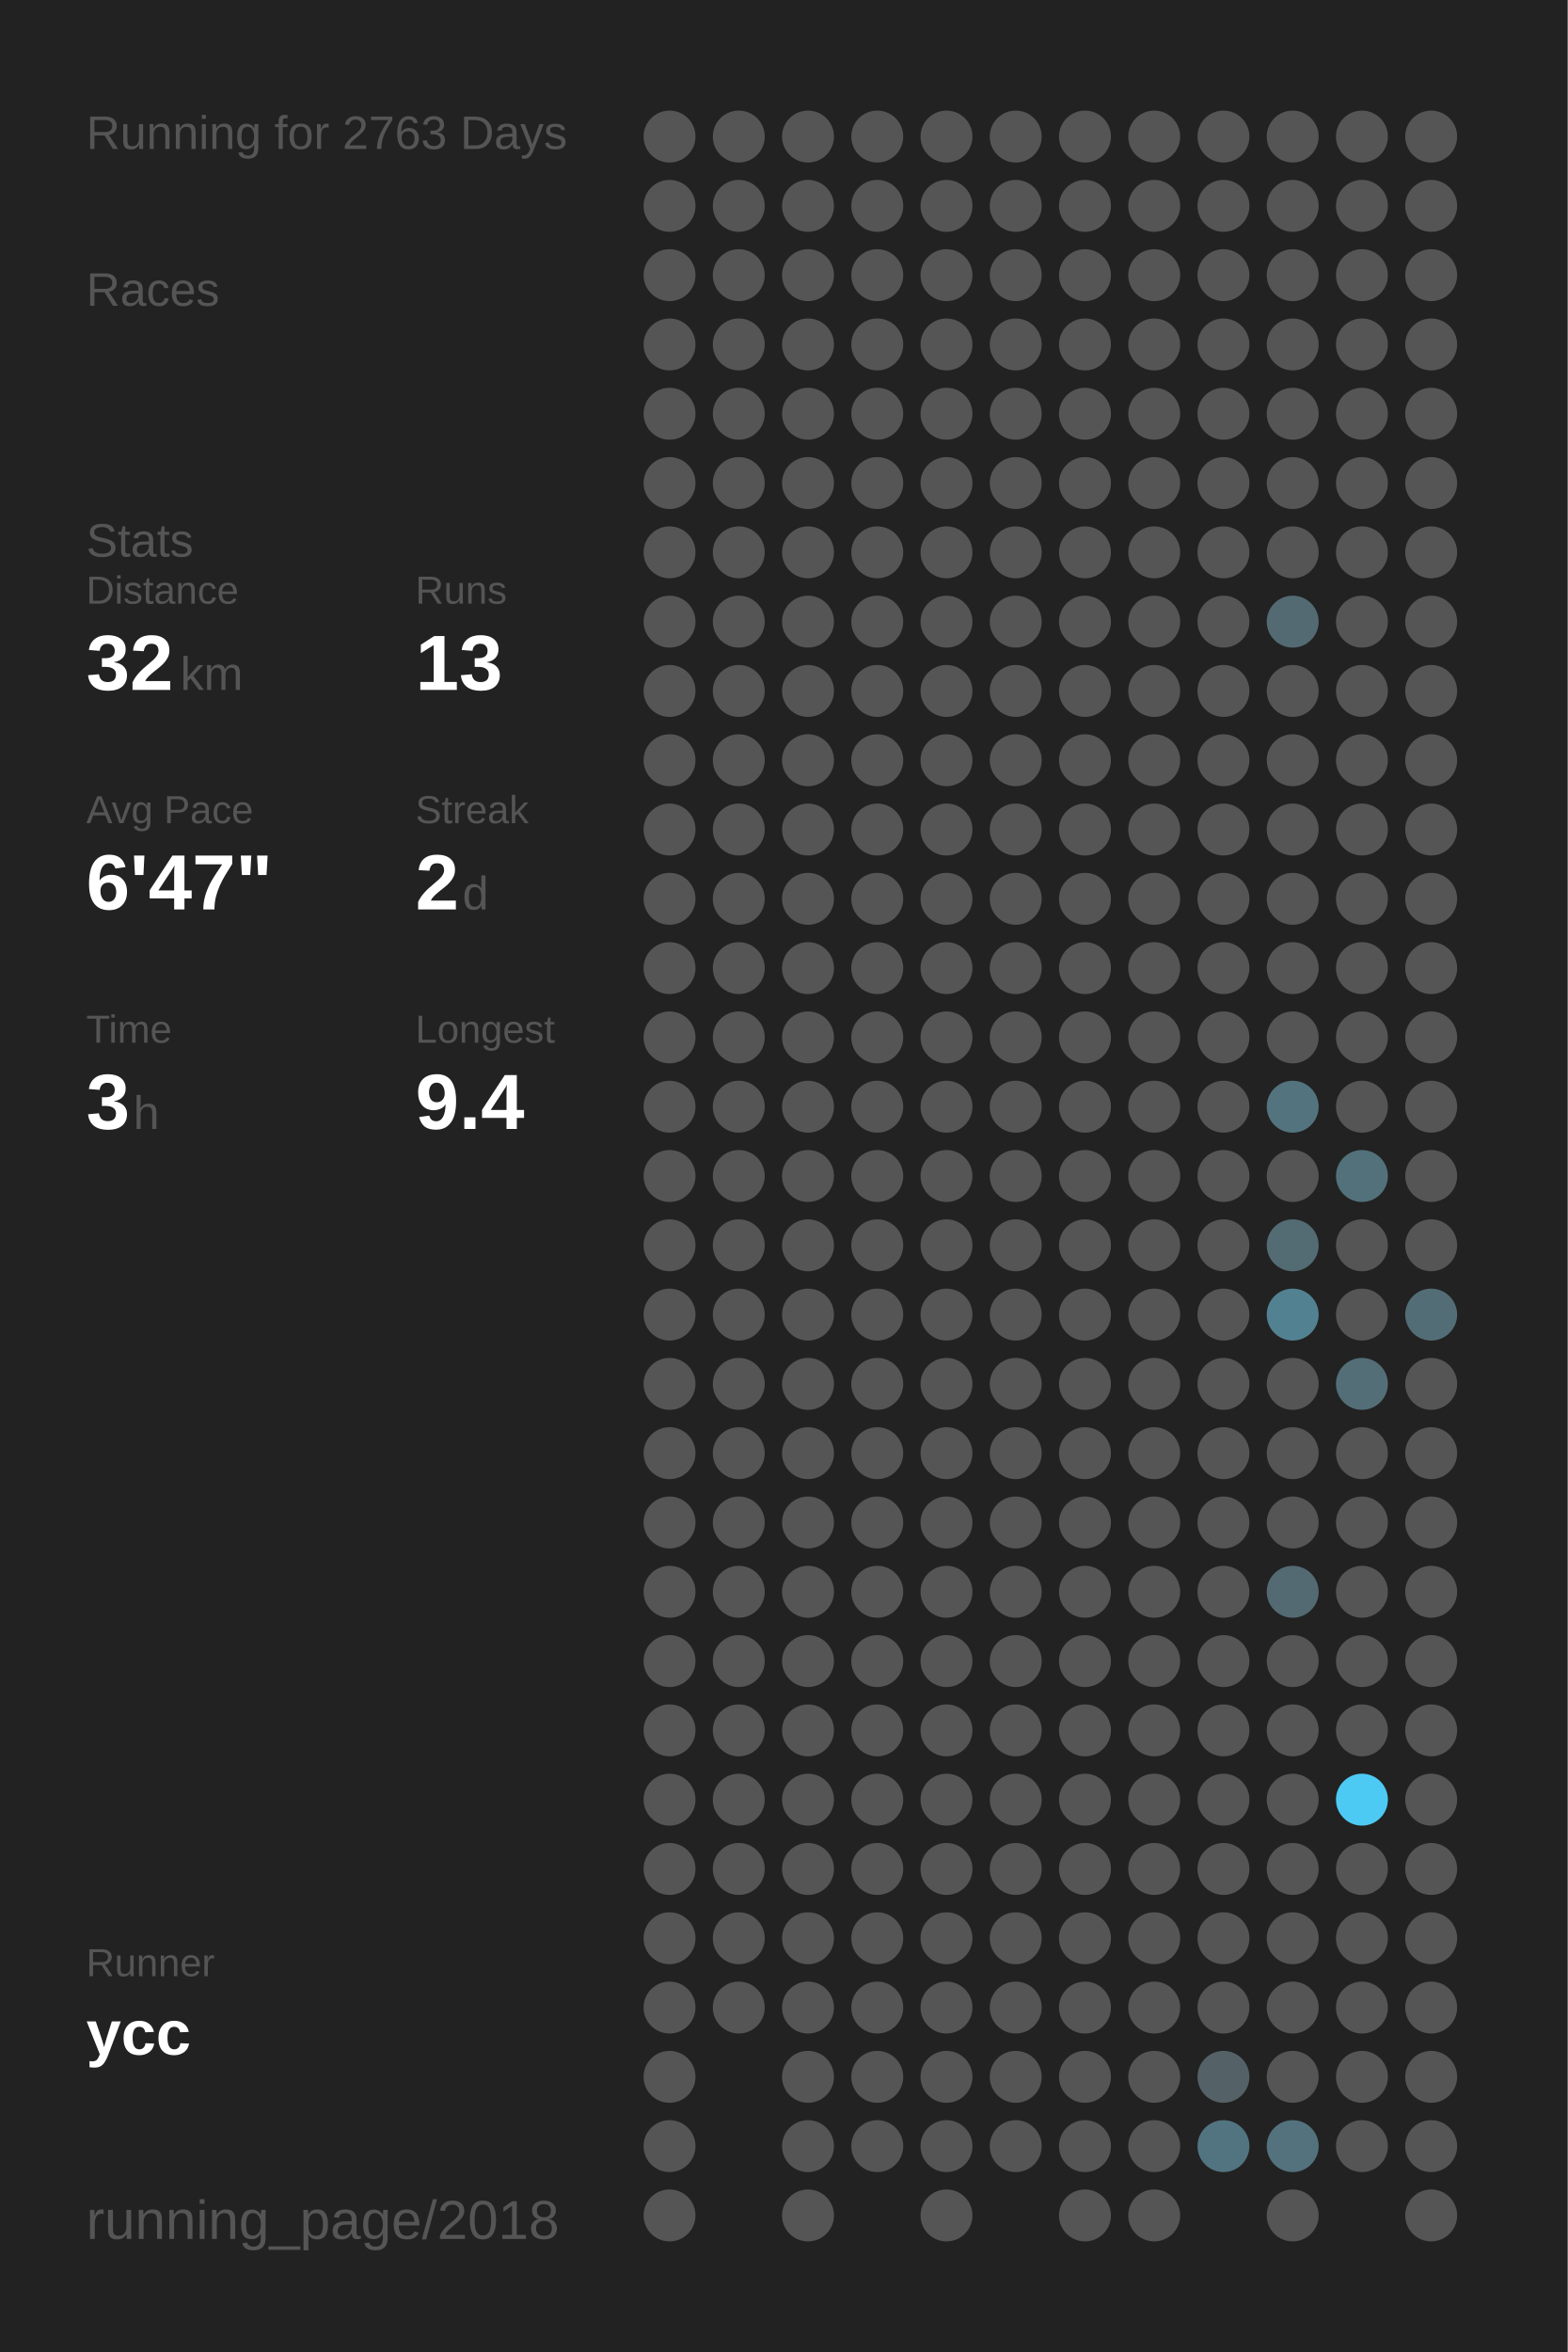
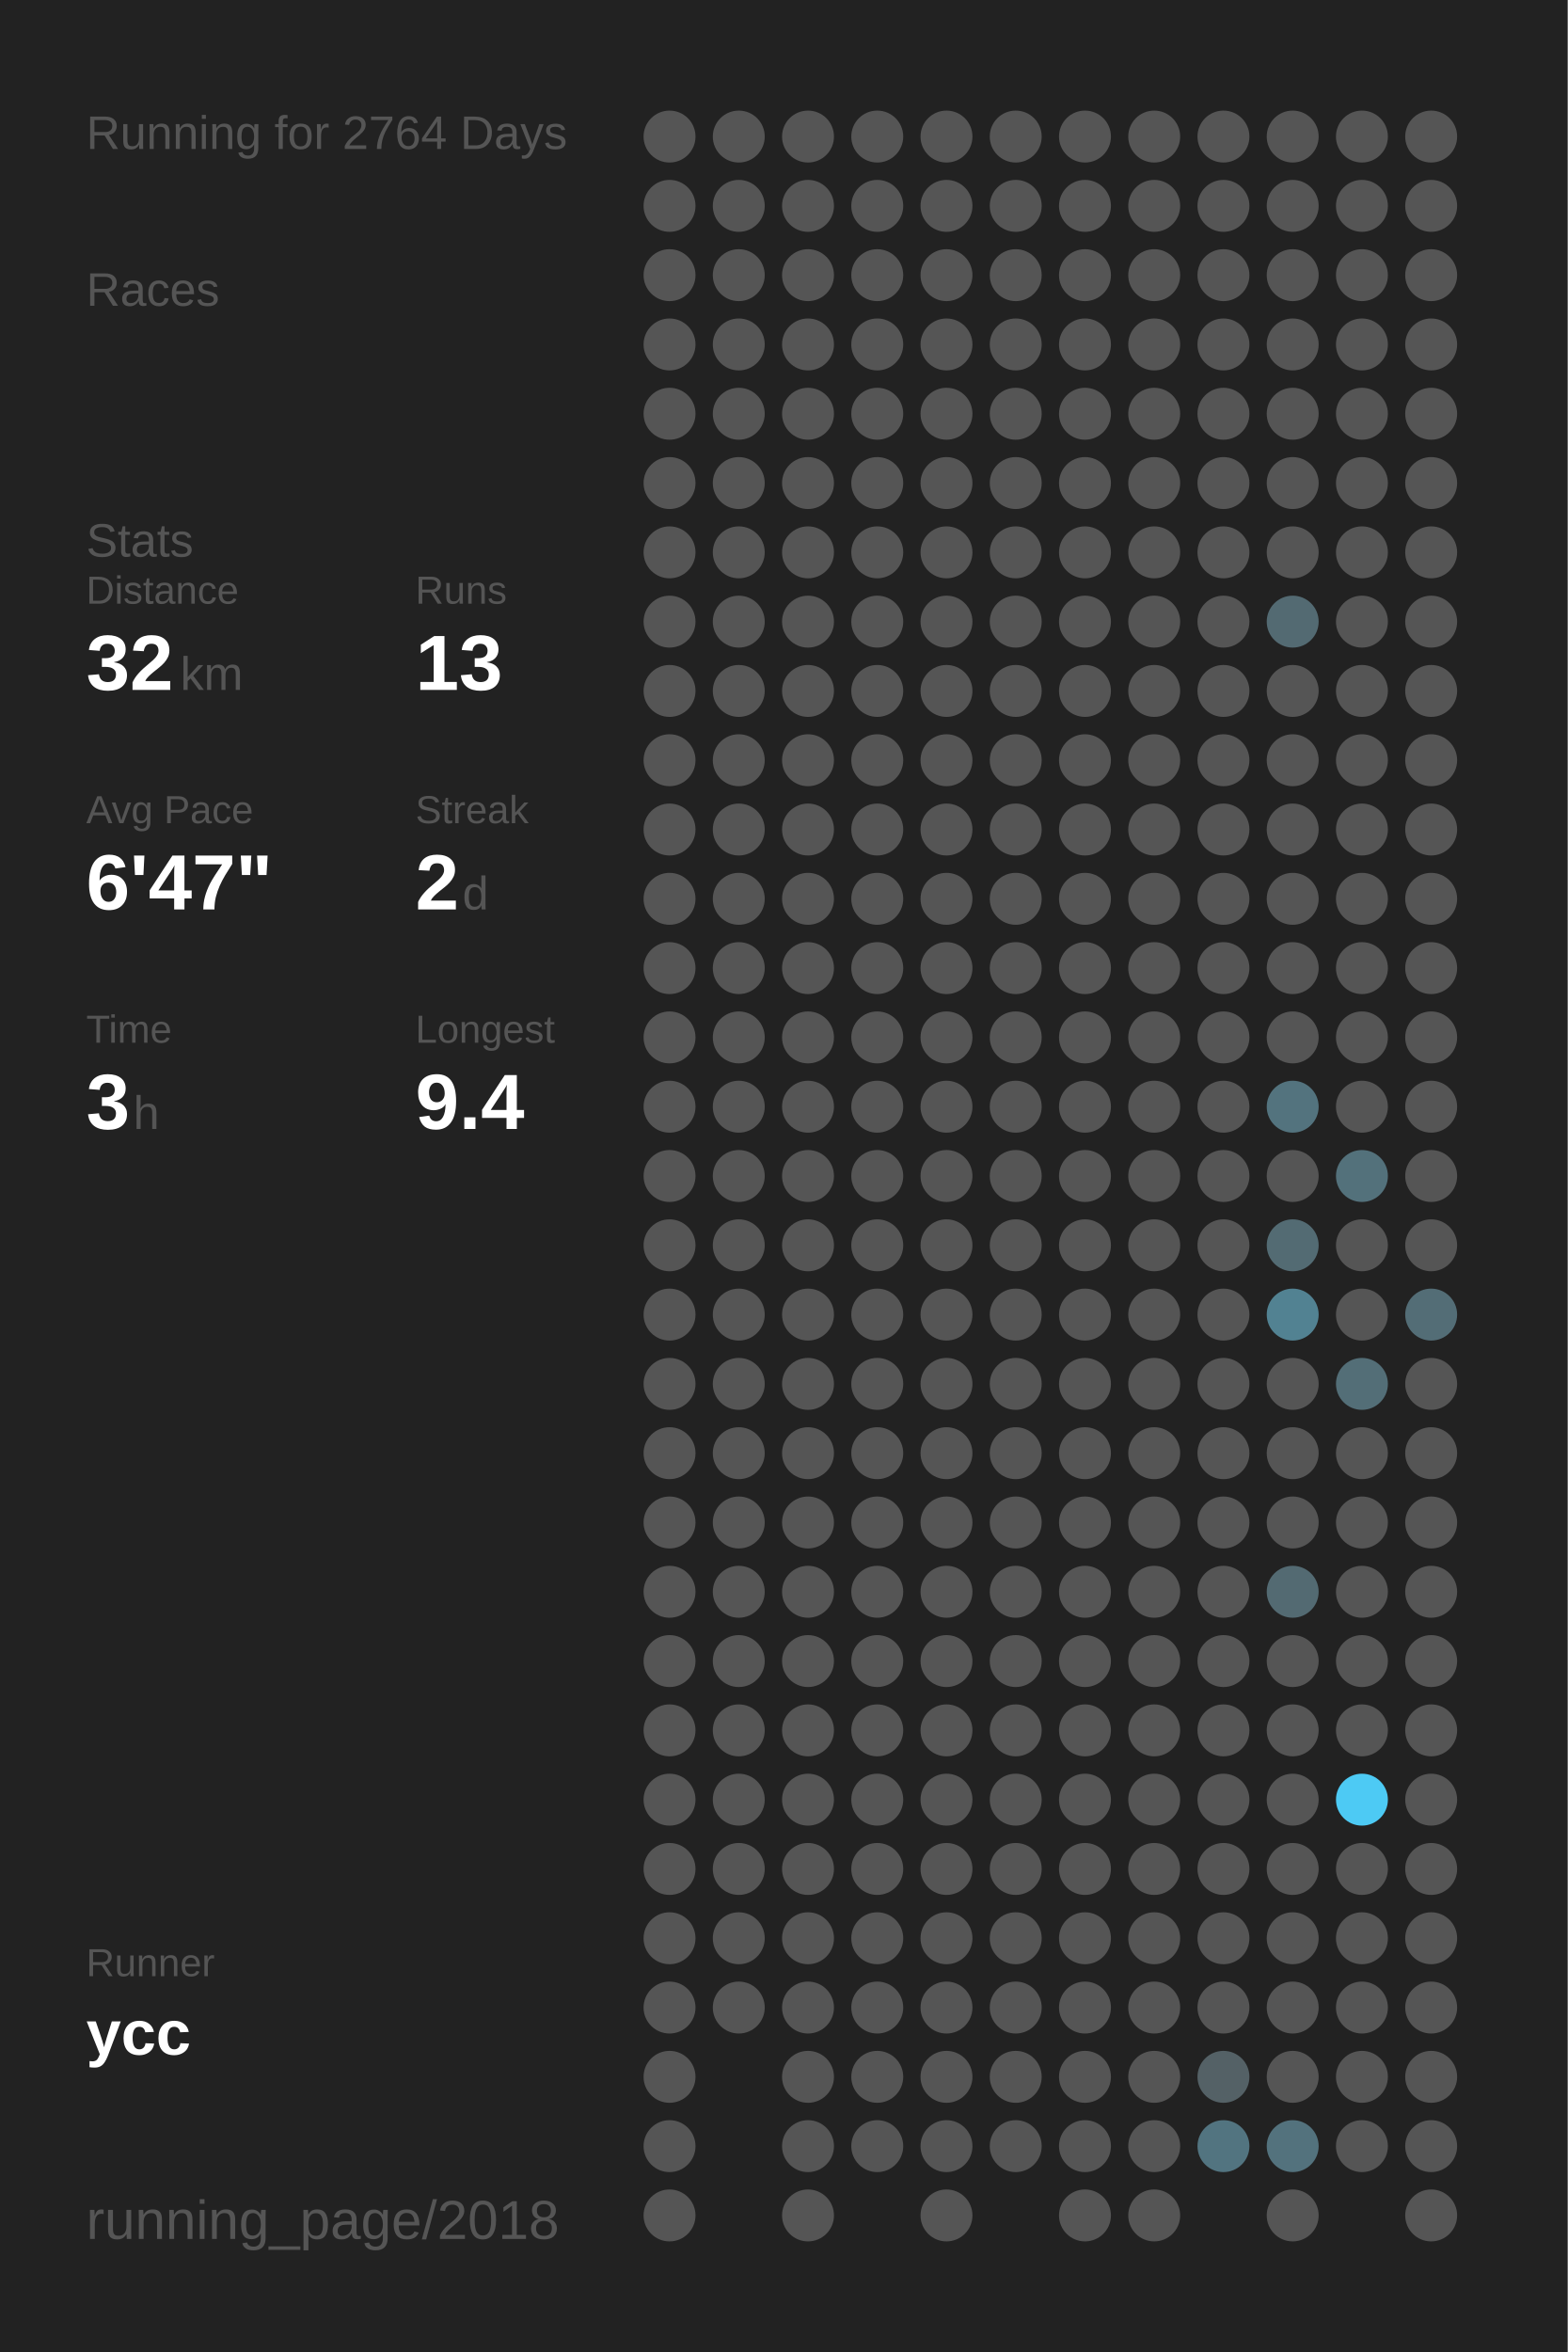
<svg xmlns="http://www.w3.org/2000/svg" baseProfile="full" height="300mm" version="1.1" viewBox="0,0,200,300" width="200mm">
  <defs />
  <rect fill="#222222" height="300" width="200" x="0" y="0" />
-   <text fill="#555555" style="font-size:6px; font-family:Arial;" x="11" y="19">Running for 2763 Days</text>
+   <text fill="#555555" style="font-size:6px; font-family:Arial;" x="11" y="19">Running for 2764 Days</text>
  <text fill="#555555" style="font-size:6px; font-family:Arial;" x="11" y="39">Races</text>
  <text fill="#555555" style="font-size:6px; font-family:Arial;" x="11" y="71">Stats</text>
  <text fill="#555555" style="font-size:5px; font-family:Arial;" x="11" y="77">Distance</text>
  <text fill="#FFFFFF" style="font-size:10px; font-family:Arial; font-weight:bold;" x="11" y="88">32</text>
  <text fill="#555555" style="font-size:6px; font-family:Arial;" x="23" y="88">km</text>
  <text fill="#555555" style="font-size:5px; font-family:Arial;" x="53" y="77">Runs</text>
  <text fill="#FFFFFF" style="font-size:10px; font-family:Arial; font-weight:bold;" x="53" y="88">13</text>
  <text fill="#555555" style="font-size:5px; font-family:Arial;" x="11" y="105">Avg Pace</text>
  <text fill="#FFFFFF" style="font-size:10px; font-family:Arial; font-weight:bold;" x="11" y="116">6'47"</text>
  <text fill="#555555" style="font-size:5px; font-family:Arial;" x="53" y="105">Streak</text>
  <text fill="#FFFFFF" style="font-size:10px; font-family:Arial; font-weight:bold;" x="53" y="116">2</text>
  <text fill="#555555" style="font-size:6px; font-family:Arial;" x="59" y="116">d</text>
  <text fill="#555555" style="font-size:5px; font-family:Arial;" x="11" y="133">Time</text>
  <text fill="#FFFFFF" style="font-size:10px; font-family:Arial; font-weight:bold;" x="11" y="144">3</text>
  <text fill="#555555" style="font-size:6px; font-family:Arial;" x="17" y="144">h</text>
  <text fill="#555555" style="font-size:5px; font-family:Arial;" x="53" y="133">Longest</text>
  <text fill="#FFFFFF" style="font-size:10px; font-family:Arial; font-weight:bold;" x="53" y="144">9.4</text>
  <text fill="#555555" style="font-size:5px; font-family:Arial;" x="11" y="252.065">Runner</text>
  <text fill="#FFFFFF" style="font-size:8px; font-family:Arial; font-weight:bold;" x="11" y="262.065">ycc</text>
  <text fill="#555555" style="font-size:7px; font-family:Arial;" x="11" y="285.581">running_page/2018</text>
  <circle cx="85.417" cy="17.419" fill="#555555" r="3.312" />
  <circle cx="85.417" cy="26.258" fill="#555555" r="3.312" />
  <circle cx="85.417" cy="35.097" fill="#555555" r="3.312" />
  <circle cx="85.417" cy="43.935" fill="#555555" r="3.312" />
  <circle cx="85.417" cy="52.774" fill="#555555" r="3.312" />
  <circle cx="85.417" cy="61.613" fill="#555555" r="3.312" />
  <circle cx="85.417" cy="70.452" fill="#555555" r="3.312" />
  <circle cx="85.417" cy="79.29" fill="#555555" r="3.312" />
  <circle cx="85.417" cy="88.129" fill="#555555" r="3.312" />
  <circle cx="85.417" cy="96.968" fill="#555555" r="3.312" />
  <circle cx="85.417" cy="105.806" fill="#555555" r="3.312" />
  <circle cx="85.417" cy="114.645" fill="#555555" r="3.312" />
  <circle cx="85.417" cy="123.484" fill="#555555" r="3.312" />
  <circle cx="85.417" cy="132.323" fill="#555555" r="3.312" />
  <circle cx="85.417" cy="141.161" fill="#555555" r="3.312" />
  <circle cx="85.417" cy="150" fill="#555555" r="3.312" />
  <circle cx="85.417" cy="158.839" fill="#555555" r="3.312" />
  <circle cx="85.417" cy="167.677" fill="#555555" r="3.312" />
  <circle cx="85.417" cy="176.516" fill="#555555" r="3.312" />
  <circle cx="85.417" cy="185.355" fill="#555555" r="3.312" />
  <circle cx="85.417" cy="194.194" fill="#555555" r="3.312" />
  <circle cx="85.417" cy="203.032" fill="#555555" r="3.312" />
  <circle cx="85.417" cy="211.871" fill="#555555" r="3.312" />
  <circle cx="85.417" cy="220.71" fill="#555555" r="3.312" />
  <circle cx="85.417" cy="229.548" fill="#555555" r="3.312" />
  <circle cx="85.417" cy="238.387" fill="#555555" r="3.312" />
  <circle cx="85.417" cy="247.226" fill="#555555" r="3.312" />
  <circle cx="85.417" cy="256.065" fill="#555555" r="3.312" />
  <circle cx="85.417" cy="264.903" fill="#555555" r="3.312" />
  <circle cx="85.417" cy="273.742" fill="#555555" r="3.312" />
  <circle cx="85.417" cy="282.581" fill="#555555" r="3.312" />
  <circle cx="94.25" cy="17.419" fill="#555555" r="3.312" />
  <circle cx="94.25" cy="26.258" fill="#555555" r="3.312" />
  <circle cx="94.25" cy="35.097" fill="#555555" r="3.312" />
  <circle cx="94.25" cy="43.935" fill="#555555" r="3.312" />
  <circle cx="94.25" cy="52.774" fill="#555555" r="3.312" />
  <circle cx="94.25" cy="61.613" fill="#555555" r="3.312" />
  <circle cx="94.25" cy="70.452" fill="#555555" r="3.312" />
  <circle cx="94.25" cy="79.29" fill="#555555" r="3.312" />
  <circle cx="94.25" cy="88.129" fill="#555555" r="3.312" />
  <circle cx="94.25" cy="96.968" fill="#555555" r="3.312" />
  <circle cx="94.25" cy="105.806" fill="#555555" r="3.312" />
  <circle cx="94.25" cy="114.645" fill="#555555" r="3.312" />
  <circle cx="94.25" cy="123.484" fill="#555555" r="3.312" />
  <circle cx="94.25" cy="132.323" fill="#555555" r="3.312" />
  <circle cx="94.25" cy="141.161" fill="#555555" r="3.312" />
  <circle cx="94.25" cy="150" fill="#555555" r="3.312" />
  <circle cx="94.25" cy="158.839" fill="#555555" r="3.312" />
  <circle cx="94.25" cy="167.677" fill="#555555" r="3.312" />
  <circle cx="94.25" cy="176.516" fill="#555555" r="3.312" />
  <circle cx="94.25" cy="185.355" fill="#555555" r="3.312" />
  <circle cx="94.25" cy="194.194" fill="#555555" r="3.312" />
  <circle cx="94.25" cy="203.032" fill="#555555" r="3.312" />
  <circle cx="94.25" cy="211.871" fill="#555555" r="3.312" />
  <circle cx="94.25" cy="220.71" fill="#555555" r="3.312" />
  <circle cx="94.25" cy="229.548" fill="#555555" r="3.312" />
  <circle cx="94.25" cy="238.387" fill="#555555" r="3.312" />
  <circle cx="94.25" cy="247.226" fill="#555555" r="3.312" />
  <circle cx="94.25" cy="256.065" fill="#555555" r="3.312" />
  <circle cx="103.083" cy="17.419" fill="#555555" r="3.312" />
  <circle cx="103.083" cy="26.258" fill="#555555" r="3.312" />
  <circle cx="103.083" cy="35.097" fill="#555555" r="3.312" />
  <circle cx="103.083" cy="43.935" fill="#555555" r="3.312" />
  <circle cx="103.083" cy="52.774" fill="#555555" r="3.312" />
  <circle cx="103.083" cy="61.613" fill="#555555" r="3.312" />
  <circle cx="103.083" cy="70.452" fill="#555555" r="3.312" />
  <circle cx="103.083" cy="79.29" fill="#555555" r="3.312" />
  <circle cx="103.083" cy="88.129" fill="#555555" r="3.312" />
  <circle cx="103.083" cy="96.968" fill="#555555" r="3.312" />
  <circle cx="103.083" cy="105.806" fill="#555555" r="3.312" />
  <circle cx="103.083" cy="114.645" fill="#555555" r="3.312" />
  <circle cx="103.083" cy="123.484" fill="#555555" r="3.312" />
  <circle cx="103.083" cy="132.323" fill="#555555" r="3.312" />
  <circle cx="103.083" cy="141.161" fill="#555555" r="3.312" />
  <circle cx="103.083" cy="150" fill="#555555" r="3.312" />
  <circle cx="103.083" cy="158.839" fill="#555555" r="3.312" />
  <circle cx="103.083" cy="167.677" fill="#555555" r="3.312" />
  <circle cx="103.083" cy="176.516" fill="#555555" r="3.312" />
  <circle cx="103.083" cy="185.355" fill="#555555" r="3.312" />
  <circle cx="103.083" cy="194.194" fill="#555555" r="3.312" />
  <circle cx="103.083" cy="203.032" fill="#555555" r="3.312" />
  <circle cx="103.083" cy="211.871" fill="#555555" r="3.312" />
  <circle cx="103.083" cy="220.71" fill="#555555" r="3.312" />
  <circle cx="103.083" cy="229.548" fill="#555555" r="3.312" />
  <circle cx="103.083" cy="238.387" fill="#555555" r="3.312" />
  <circle cx="103.083" cy="247.226" fill="#555555" r="3.312" />
  <circle cx="103.083" cy="256.065" fill="#555555" r="3.312" />
  <circle cx="103.083" cy="264.903" fill="#555555" r="3.312" />
  <circle cx="103.083" cy="273.742" fill="#555555" r="3.312" />
  <circle cx="103.083" cy="282.581" fill="#555555" r="3.312" />
  <circle cx="111.917" cy="17.419" fill="#555555" r="3.312" />
  <circle cx="111.917" cy="26.258" fill="#555555" r="3.312" />
  <circle cx="111.917" cy="35.097" fill="#555555" r="3.312" />
  <circle cx="111.917" cy="43.935" fill="#555555" r="3.312" />
  <circle cx="111.917" cy="52.774" fill="#555555" r="3.312" />
  <circle cx="111.917" cy="61.613" fill="#555555" r="3.312" />
  <circle cx="111.917" cy="70.452" fill="#555555" r="3.312" />
  <circle cx="111.917" cy="79.29" fill="#555555" r="3.312" />
  <circle cx="111.917" cy="88.129" fill="#555555" r="3.312" />
  <circle cx="111.917" cy="96.968" fill="#555555" r="3.312" />
  <circle cx="111.917" cy="105.806" fill="#555555" r="3.312" />
  <circle cx="111.917" cy="114.645" fill="#555555" r="3.312" />
  <circle cx="111.917" cy="123.484" fill="#555555" r="3.312" />
  <circle cx="111.917" cy="132.323" fill="#555555" r="3.312" />
  <circle cx="111.917" cy="141.161" fill="#555555" r="3.312" />
  <circle cx="111.917" cy="150" fill="#555555" r="3.312" />
  <circle cx="111.917" cy="158.839" fill="#555555" r="3.312" />
  <circle cx="111.917" cy="167.677" fill="#555555" r="3.312" />
  <circle cx="111.917" cy="176.516" fill="#555555" r="3.312" />
  <circle cx="111.917" cy="185.355" fill="#555555" r="3.312" />
  <circle cx="111.917" cy="194.194" fill="#555555" r="3.312" />
  <circle cx="111.917" cy="203.032" fill="#555555" r="3.312" />
  <circle cx="111.917" cy="211.871" fill="#555555" r="3.312" />
  <circle cx="111.917" cy="220.71" fill="#555555" r="3.312" />
  <circle cx="111.917" cy="229.548" fill="#555555" r="3.312" />
  <circle cx="111.917" cy="238.387" fill="#555555" r="3.312" />
  <circle cx="111.917" cy="247.226" fill="#555555" r="3.312" />
  <circle cx="111.917" cy="256.065" fill="#555555" r="3.312" />
  <circle cx="111.917" cy="264.903" fill="#555555" r="3.312" />
  <circle cx="111.917" cy="273.742" fill="#555555" r="3.312" />
  <circle cx="120.75" cy="17.419" fill="#555555" r="3.312" />
  <circle cx="120.75" cy="26.258" fill="#555555" r="3.312" />
  <circle cx="120.75" cy="35.097" fill="#555555" r="3.312" />
  <circle cx="120.75" cy="43.935" fill="#555555" r="3.312" />
  <circle cx="120.75" cy="52.774" fill="#555555" r="3.312" />
  <circle cx="120.75" cy="61.613" fill="#555555" r="3.312" />
  <circle cx="120.75" cy="70.452" fill="#555555" r="3.312" />
  <circle cx="120.75" cy="79.29" fill="#555555" r="3.312" />
  <circle cx="120.75" cy="88.129" fill="#555555" r="3.312" />
  <circle cx="120.75" cy="96.968" fill="#555555" r="3.312" />
  <circle cx="120.75" cy="105.806" fill="#555555" r="3.312" />
  <circle cx="120.75" cy="114.645" fill="#555555" r="3.312" />
  <circle cx="120.75" cy="123.484" fill="#555555" r="3.312" />
  <circle cx="120.75" cy="132.323" fill="#555555" r="3.312" />
  <circle cx="120.75" cy="141.161" fill="#555555" r="3.312" />
  <circle cx="120.75" cy="150" fill="#555555" r="3.312" />
  <circle cx="120.75" cy="158.839" fill="#555555" r="3.312" />
  <circle cx="120.75" cy="167.677" fill="#555555" r="3.312" />
  <circle cx="120.75" cy="176.516" fill="#555555" r="3.312" />
  <circle cx="120.75" cy="185.355" fill="#555555" r="3.312" />
  <circle cx="120.75" cy="194.194" fill="#555555" r="3.312" />
  <circle cx="120.75" cy="203.032" fill="#555555" r="3.312" />
  <circle cx="120.75" cy="211.871" fill="#555555" r="3.312" />
  <circle cx="120.75" cy="220.71" fill="#555555" r="3.312" />
  <circle cx="120.75" cy="229.548" fill="#555555" r="3.312" />
  <circle cx="120.75" cy="238.387" fill="#555555" r="3.312" />
  <circle cx="120.75" cy="247.226" fill="#555555" r="3.312" />
  <circle cx="120.75" cy="256.065" fill="#555555" r="3.312" />
  <circle cx="120.75" cy="264.903" fill="#555555" r="3.312" />
  <circle cx="120.75" cy="273.742" fill="#555555" r="3.312" />
  <circle cx="120.75" cy="282.581" fill="#555555" r="3.312" />
  <circle cx="129.583" cy="17.419" fill="#555555" r="3.312" />
  <circle cx="129.583" cy="26.258" fill="#555555" r="3.312" />
  <circle cx="129.583" cy="35.097" fill="#555555" r="3.312" />
  <circle cx="129.583" cy="43.935" fill="#555555" r="3.312" />
  <circle cx="129.583" cy="52.774" fill="#555555" r="3.312" />
  <circle cx="129.583" cy="61.613" fill="#555555" r="3.312" />
  <circle cx="129.583" cy="70.452" fill="#555555" r="3.312" />
  <circle cx="129.583" cy="79.29" fill="#555555" r="3.312" />
  <circle cx="129.583" cy="88.129" fill="#555555" r="3.312" />
  <circle cx="129.583" cy="96.968" fill="#555555" r="3.312" />
  <circle cx="129.583" cy="105.806" fill="#555555" r="3.312" />
  <circle cx="129.583" cy="114.645" fill="#555555" r="3.312" />
  <circle cx="129.583" cy="123.484" fill="#555555" r="3.312" />
  <circle cx="129.583" cy="132.323" fill="#555555" r="3.312" />
  <circle cx="129.583" cy="141.161" fill="#555555" r="3.312" />
  <circle cx="129.583" cy="150" fill="#555555" r="3.312" />
  <circle cx="129.583" cy="158.839" fill="#555555" r="3.312" />
  <circle cx="129.583" cy="167.677" fill="#555555" r="3.312" />
  <circle cx="129.583" cy="176.516" fill="#555555" r="3.312" />
  <circle cx="129.583" cy="185.355" fill="#555555" r="3.312" />
  <circle cx="129.583" cy="194.194" fill="#555555" r="3.312" />
  <circle cx="129.583" cy="203.032" fill="#555555" r="3.312" />
  <circle cx="129.583" cy="211.871" fill="#555555" r="3.312" />
  <circle cx="129.583" cy="220.71" fill="#555555" r="3.312" />
  <circle cx="129.583" cy="229.548" fill="#555555" r="3.312" />
  <circle cx="129.583" cy="238.387" fill="#555555" r="3.312" />
  <circle cx="129.583" cy="247.226" fill="#555555" r="3.312" />
  <circle cx="129.583" cy="256.065" fill="#555555" r="3.312" />
  <circle cx="129.583" cy="264.903" fill="#555555" r="3.312" />
  <circle cx="129.583" cy="273.742" fill="#555555" r="3.312" />
  <circle cx="138.417" cy="17.419" fill="#555555" r="3.312" />
  <circle cx="138.417" cy="26.258" fill="#555555" r="3.312" />
  <circle cx="138.417" cy="35.097" fill="#555555" r="3.312" />
  <circle cx="138.417" cy="43.935" fill="#555555" r="3.312" />
  <circle cx="138.417" cy="52.774" fill="#555555" r="3.312" />
  <circle cx="138.417" cy="61.613" fill="#555555" r="3.312" />
  <circle cx="138.417" cy="70.452" fill="#555555" r="3.312" />
  <circle cx="138.417" cy="79.29" fill="#555555" r="3.312" />
  <circle cx="138.417" cy="88.129" fill="#555555" r="3.312" />
  <circle cx="138.417" cy="96.968" fill="#555555" r="3.312" />
  <circle cx="138.417" cy="105.806" fill="#555555" r="3.312" />
  <circle cx="138.417" cy="114.645" fill="#555555" r="3.312" />
  <circle cx="138.417" cy="123.484" fill="#555555" r="3.312" />
  <circle cx="138.417" cy="132.323" fill="#555555" r="3.312" />
  <circle cx="138.417" cy="141.161" fill="#555555" r="3.312" />
  <circle cx="138.417" cy="150" fill="#555555" r="3.312" />
  <circle cx="138.417" cy="158.839" fill="#555555" r="3.312" />
  <circle cx="138.417" cy="167.677" fill="#555555" r="3.312" />
  <circle cx="138.417" cy="176.516" fill="#555555" r="3.312" />
  <circle cx="138.417" cy="185.355" fill="#555555" r="3.312" />
  <circle cx="138.417" cy="194.194" fill="#555555" r="3.312" />
  <circle cx="138.417" cy="203.032" fill="#555555" r="3.312" />
  <circle cx="138.417" cy="211.871" fill="#555555" r="3.312" />
  <circle cx="138.417" cy="220.71" fill="#555555" r="3.312" />
  <circle cx="138.417" cy="229.548" fill="#555555" r="3.312" />
  <circle cx="138.417" cy="238.387" fill="#555555" r="3.312" />
  <circle cx="138.417" cy="247.226" fill="#555555" r="3.312" />
  <circle cx="138.417" cy="256.065" fill="#555555" r="3.312" />
  <circle cx="138.417" cy="264.903" fill="#555555" r="3.312" />
  <circle cx="138.417" cy="273.742" fill="#555555" r="3.312" />
  <circle cx="138.417" cy="282.581" fill="#555555" r="3.312" />
  <circle cx="147.25" cy="17.419" fill="#555555" r="3.312" />
  <circle cx="147.25" cy="26.258" fill="#555555" r="3.312" />
  <circle cx="147.25" cy="35.097" fill="#555555" r="3.312" />
  <circle cx="147.25" cy="43.935" fill="#555555" r="3.312" />
  <circle cx="147.25" cy="52.774" fill="#555555" r="3.312" />
  <circle cx="147.25" cy="61.613" fill="#555555" r="3.312" />
  <circle cx="147.25" cy="70.452" fill="#555555" r="3.312" />
  <circle cx="147.25" cy="79.29" fill="#555555" r="3.312" />
  <circle cx="147.25" cy="88.129" fill="#555555" r="3.312" />
  <circle cx="147.25" cy="96.968" fill="#555555" r="3.312" />
  <circle cx="147.25" cy="105.806" fill="#555555" r="3.312" />
  <circle cx="147.25" cy="114.645" fill="#555555" r="3.312" />
  <circle cx="147.25" cy="123.484" fill="#555555" r="3.312" />
  <circle cx="147.25" cy="132.323" fill="#555555" r="3.312" />
  <circle cx="147.25" cy="141.161" fill="#555555" r="3.312" />
  <circle cx="147.25" cy="150" fill="#555555" r="3.312" />
  <circle cx="147.25" cy="158.839" fill="#555555" r="3.312" />
  <circle cx="147.25" cy="167.677" fill="#555555" r="3.312" />
  <circle cx="147.25" cy="176.516" fill="#555555" r="3.312" />
  <circle cx="147.25" cy="185.355" fill="#555555" r="3.312" />
  <circle cx="147.25" cy="194.194" fill="#555555" r="3.312" />
  <circle cx="147.25" cy="203.032" fill="#555555" r="3.312" />
  <circle cx="147.25" cy="211.871" fill="#555555" r="3.312" />
  <circle cx="147.25" cy="220.71" fill="#555555" r="3.312" />
  <circle cx="147.25" cy="229.548" fill="#555555" r="3.312" />
  <circle cx="147.25" cy="238.387" fill="#555555" r="3.312" />
  <circle cx="147.25" cy="247.226" fill="#555555" r="3.312" />
  <circle cx="147.25" cy="256.065" fill="#555555" r="3.312" />
  <circle cx="147.25" cy="264.903" fill="#555555" r="3.312" />
  <circle cx="147.25" cy="273.742" fill="#555555" r="3.312" />
  <circle cx="147.25" cy="282.581" fill="#555555" r="3.312" />
  <circle cx="156.083" cy="17.419" fill="#555555" r="3.312" />
  <circle cx="156.083" cy="26.258" fill="#555555" r="3.312" />
  <circle cx="156.083" cy="35.097" fill="#555555" r="3.312" />
  <circle cx="156.083" cy="43.935" fill="#555555" r="3.312" />
  <circle cx="156.083" cy="52.774" fill="#555555" r="3.312" />
  <circle cx="156.083" cy="61.613" fill="#555555" r="3.312" />
  <circle cx="156.083" cy="70.452" fill="#555555" r="3.312" />
  <circle cx="156.083" cy="79.29" fill="#555555" r="3.312" />
  <circle cx="156.083" cy="88.129" fill="#555555" r="3.312" />
  <circle cx="156.083" cy="96.968" fill="#555555" r="3.312" />
  <circle cx="156.083" cy="105.806" fill="#555555" r="3.312" />
  <circle cx="156.083" cy="114.645" fill="#555555" r="3.312" />
  <circle cx="156.083" cy="123.484" fill="#555555" r="3.312" />
  <circle cx="156.083" cy="132.323" fill="#555555" r="3.312" />
  <circle cx="156.083" cy="141.161" fill="#555555" r="3.312" />
  <circle cx="156.083" cy="150" fill="#555555" r="3.312" />
  <circle cx="156.083" cy="158.839" fill="#555555" r="3.312" />
  <circle cx="156.083" cy="167.677" fill="#555555" r="3.312" />
  <circle cx="156.083" cy="176.516" fill="#555555" r="3.312" />
  <circle cx="156.083" cy="185.355" fill="#555555" r="3.312" />
  <circle cx="156.083" cy="194.194" fill="#555555" r="3.312" />
  <circle cx="156.083" cy="203.032" fill="#555555" r="3.312" />
  <circle cx="156.083" cy="211.871" fill="#555555" r="3.312" />
  <circle cx="156.083" cy="220.71" fill="#555555" r="3.312" />
  <circle cx="156.083" cy="229.548" fill="#555555" r="3.312" />
  <circle cx="156.083" cy="238.387" fill="#555555" r="3.312" />
  <circle cx="156.083" cy="247.226" fill="#555555" r="3.312" />
  <circle cx="156.083" cy="256.065" fill="#555555" r="3.312" />
  <circle cx="156.083" cy="264.903" fill="#546166" r="3.312" />
  <circle cx="156.083" cy="273.742" fill="#527480" r="3.312" />
  <circle cx="164.917" cy="17.419" fill="#555555" r="3.312" />
  <circle cx="164.917" cy="26.258" fill="#555555" r="3.312" />
  <circle cx="164.917" cy="35.097" fill="#555555" r="3.312" />
  <circle cx="164.917" cy="43.935" fill="#555555" r="3.312" />
  <circle cx="164.917" cy="52.774" fill="#555555" r="3.312" />
  <circle cx="164.917" cy="61.613" fill="#555555" r="3.312" />
  <circle cx="164.917" cy="70.452" fill="#555555" r="3.312" />
  <circle cx="164.917" cy="79.29" fill="#536a72" r="3.312" />
  <circle cx="164.917" cy="88.129" fill="#555555" r="3.312" />
  <circle cx="164.917" cy="96.968" fill="#555555" r="3.312" />
  <circle cx="164.917" cy="105.806" fill="#555555" r="3.312" />
  <circle cx="164.917" cy="114.645" fill="#555555" r="3.312" />
  <circle cx="164.917" cy="123.484" fill="#555555" r="3.312" />
  <circle cx="164.917" cy="132.323" fill="#555555" r="3.312" />
  <circle cx="164.917" cy="141.161" fill="#53737e" r="3.312" />
  <circle cx="164.917" cy="150" fill="#555555" r="3.312" />
  <circle cx="164.917" cy="158.839" fill="#536b73" r="3.312" />
  <circle cx="164.917" cy="167.677" fill="#528292" r="3.312" />
  <circle cx="164.917" cy="176.516" fill="#555555" r="3.312" />
  <circle cx="164.917" cy="185.355" fill="#555555" r="3.312" />
  <circle cx="164.917" cy="194.194" fill="#555555" r="3.312" />
  <circle cx="164.917" cy="203.032" fill="#536a72" r="3.312" />
  <circle cx="164.917" cy="211.871" fill="#555555" r="3.312" />
  <circle cx="164.917" cy="220.71" fill="#555555" r="3.312" />
  <circle cx="164.917" cy="229.548" fill="#555555" r="3.312" />
  <circle cx="164.917" cy="238.387" fill="#555555" r="3.312" />
  <circle cx="164.917" cy="247.226" fill="#555555" r="3.312" />
  <circle cx="164.917" cy="256.065" fill="#555555" r="3.312" />
  <circle cx="164.917" cy="264.903" fill="#555555" r="3.312" />
  <circle cx="164.917" cy="273.742" fill="#53727d" r="3.312" />
  <circle cx="164.917" cy="282.581" fill="#555555" r="3.312" />
  <circle cx="173.75" cy="17.419" fill="#555555" r="3.312" />
  <circle cx="173.75" cy="26.258" fill="#555555" r="3.312" />
  <circle cx="173.75" cy="35.097" fill="#555555" r="3.312" />
  <circle cx="173.75" cy="43.935" fill="#555555" r="3.312" />
  <circle cx="173.75" cy="52.774" fill="#555555" r="3.312" />
  <circle cx="173.75" cy="61.613" fill="#555555" r="3.312" />
  <circle cx="173.75" cy="70.452" fill="#555555" r="3.312" />
  <circle cx="173.75" cy="79.29" fill="#555555" r="3.312" />
  <circle cx="173.75" cy="88.129" fill="#555555" r="3.312" />
  <circle cx="173.75" cy="96.968" fill="#555555" r="3.312" />
  <circle cx="173.75" cy="105.806" fill="#555555" r="3.312" />
  <circle cx="173.75" cy="114.645" fill="#555555" r="3.312" />
  <circle cx="173.75" cy="123.484" fill="#555555" r="3.312" />
  <circle cx="173.75" cy="132.323" fill="#555555" r="3.312" />
  <circle cx="173.75" cy="141.161" fill="#555555" r="3.312" />
  <circle cx="173.75" cy="150" fill="#53717b" r="3.312" />
  <circle cx="173.75" cy="158.839" fill="#555555" r="3.312" />
  <circle cx="173.75" cy="167.677" fill="#555555" r="3.312" />
  <circle cx="173.75" cy="176.516" fill="#536e77" r="3.312" />
  <circle cx="173.75" cy="185.355" fill="#555555" r="3.312" />
  <circle cx="173.75" cy="194.194" fill="#555555" r="3.312" />
  <circle cx="173.75" cy="203.032" fill="#555555" r="3.312" />
  <circle cx="173.75" cy="211.871" fill="#555555" r="3.312" />
  <circle cx="173.75" cy="220.71" fill="#555555" r="3.312" />
  <circle cx="173.75" cy="229.548" fill="#4dcaf4" r="3.312" />
  <circle cx="173.75" cy="238.387" fill="#555555" r="3.312" />
  <circle cx="173.75" cy="247.226" fill="#555555" r="3.312" />
  <circle cx="173.75" cy="256.065" fill="#555555" r="3.312" />
  <circle cx="173.75" cy="264.903" fill="#555555" r="3.312" />
  <circle cx="173.75" cy="273.742" fill="#555555" r="3.312" />
  <circle cx="182.583" cy="17.419" fill="#555555" r="3.312" />
  <circle cx="182.583" cy="26.258" fill="#555555" r="3.312" />
  <circle cx="182.583" cy="35.097" fill="#555555" r="3.312" />
  <circle cx="182.583" cy="43.935" fill="#555555" r="3.312" />
  <circle cx="182.583" cy="52.774" fill="#555555" r="3.312" />
  <circle cx="182.583" cy="61.613" fill="#555555" r="3.312" />
  <circle cx="182.583" cy="70.452" fill="#555555" r="3.312" />
  <circle cx="182.583" cy="79.29" fill="#555555" r="3.312" />
  <circle cx="182.583" cy="88.129" fill="#555555" r="3.312" />
  <circle cx="182.583" cy="96.968" fill="#555555" r="3.312" />
  <circle cx="182.583" cy="105.806" fill="#555555" r="3.312" />
  <circle cx="182.583" cy="114.645" fill="#555555" r="3.312" />
  <circle cx="182.583" cy="123.484" fill="#555555" r="3.312" />
  <circle cx="182.583" cy="132.323" fill="#555555" r="3.312" />
  <circle cx="182.583" cy="141.161" fill="#555555" r="3.312" />
  <circle cx="182.583" cy="150" fill="#555555" r="3.312" />
  <circle cx="182.583" cy="158.839" fill="#555555" r="3.312" />
  <circle cx="182.583" cy="167.677" fill="#536d76" r="3.312" />
  <circle cx="182.583" cy="176.516" fill="#555555" r="3.312" />
  <circle cx="182.583" cy="185.355" fill="#555555" r="3.312" />
  <circle cx="182.583" cy="194.194" fill="#555555" r="3.312" />
  <circle cx="182.583" cy="203.032" fill="#555555" r="3.312" />
  <circle cx="182.583" cy="211.871" fill="#555555" r="3.312" />
  <circle cx="182.583" cy="220.71" fill="#555555" r="3.312" />
  <circle cx="182.583" cy="229.548" fill="#555555" r="3.312" />
  <circle cx="182.583" cy="238.387" fill="#555555" r="3.312" />
  <circle cx="182.583" cy="247.226" fill="#555555" r="3.312" />
  <circle cx="182.583" cy="256.065" fill="#555555" r="3.312" />
  <circle cx="182.583" cy="264.903" fill="#555555" r="3.312" />
  <circle cx="182.583" cy="273.742" fill="#555555" r="3.312" />
  <circle cx="182.583" cy="282.581" fill="#555555" r="3.312" />
</svg>
